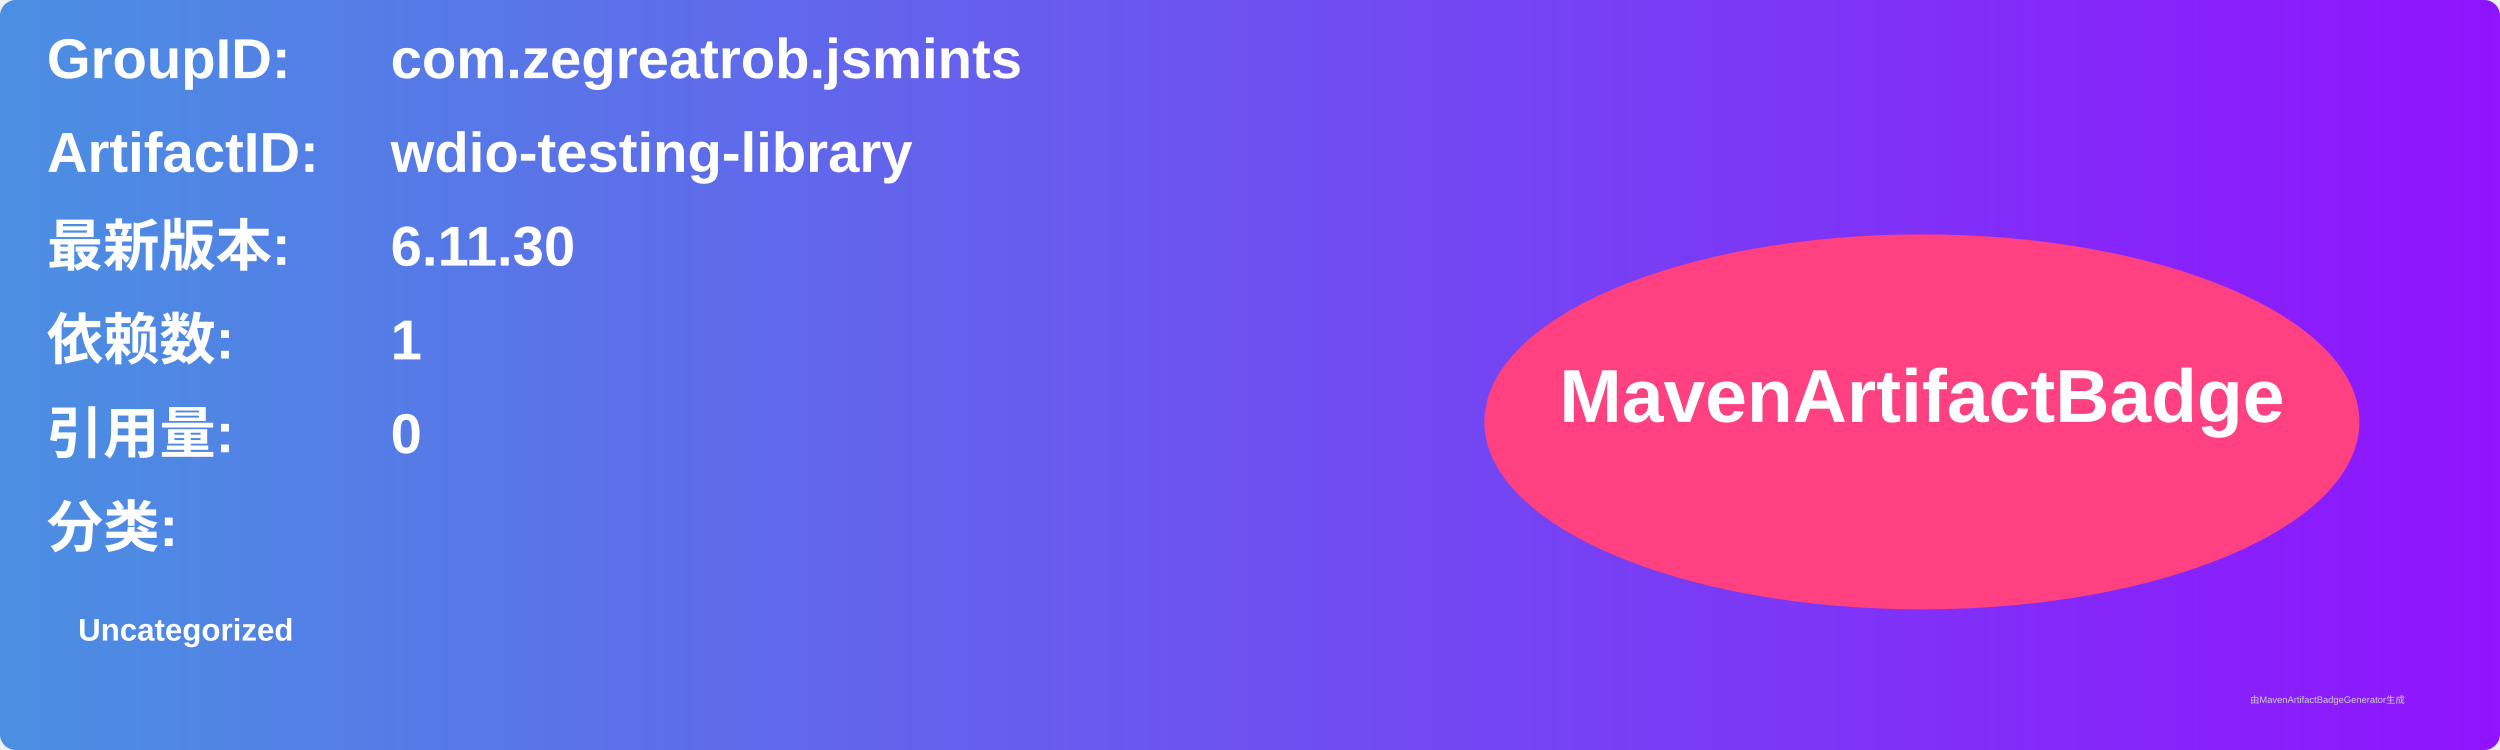
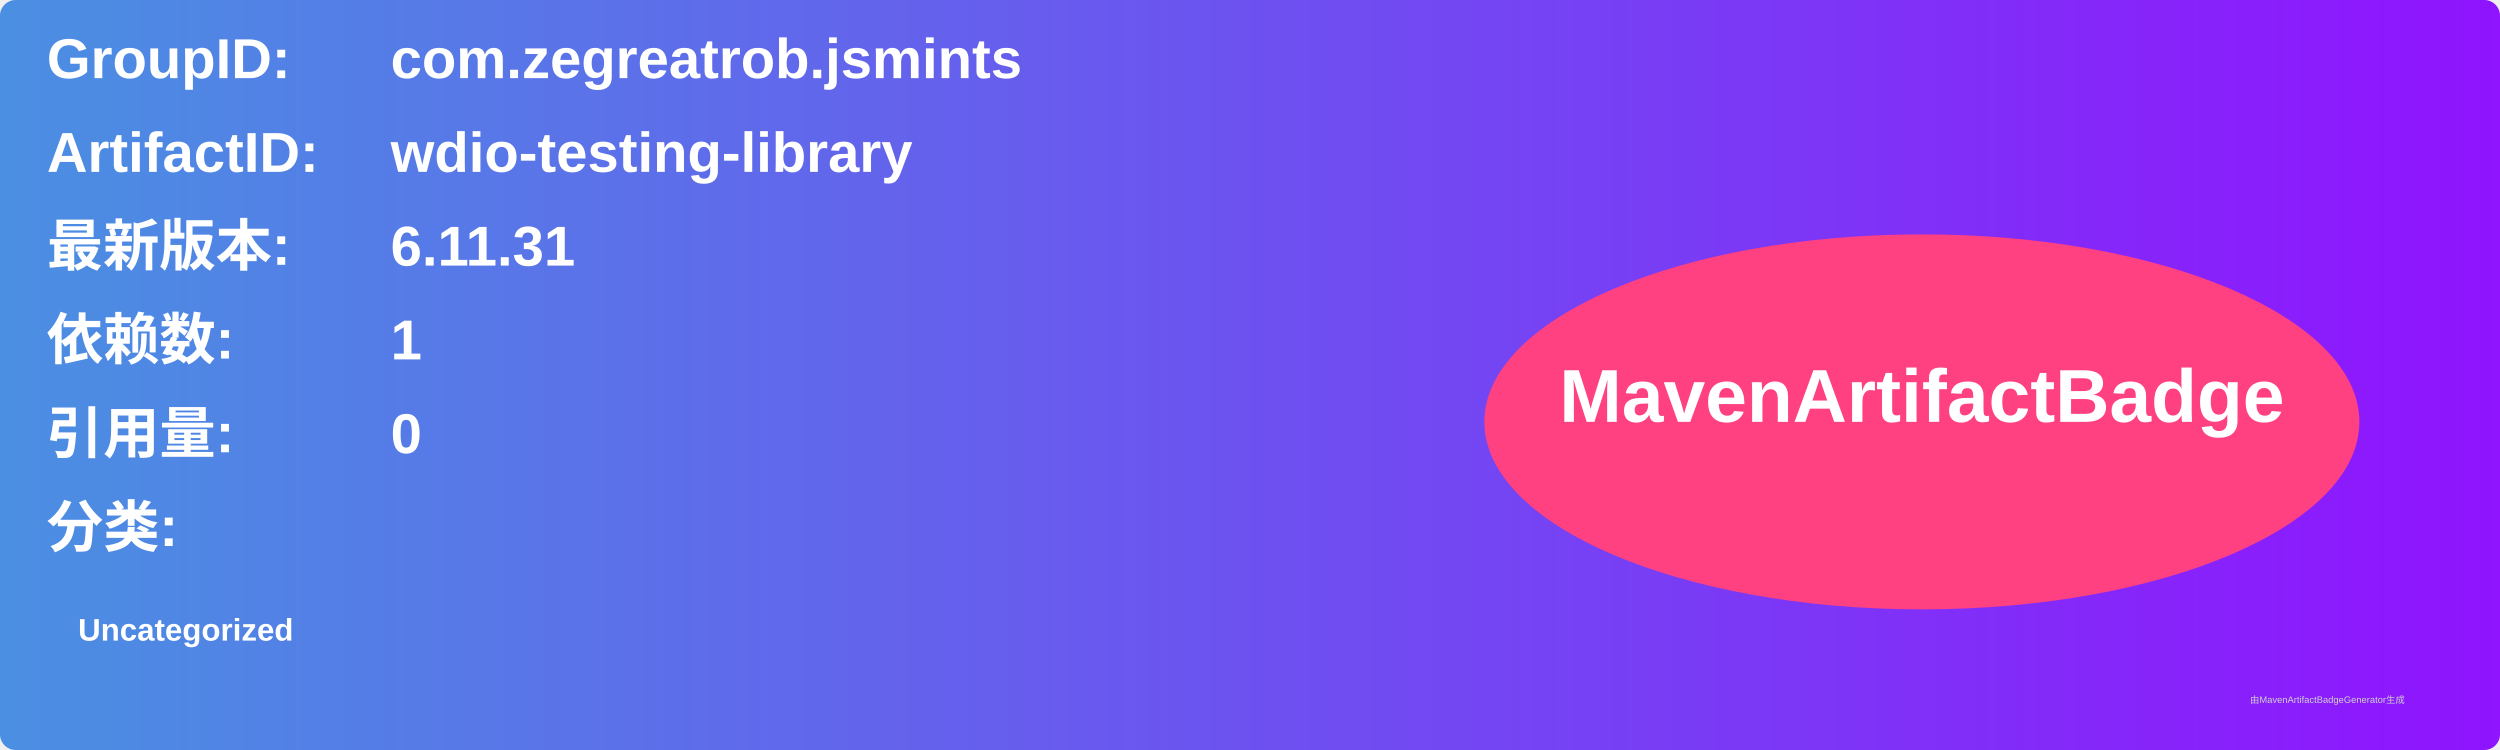
<svg xmlns="http://www.w3.org/2000/svg" width="800" height="240" viewBox="0 0 800 240">
  <linearGradient id="grad" x1="0%" y1="0%" x2="100%" y2="0%">
    <stop offset="0%" stop-color="#4a90e2" />
    <stop offset="100%" stop-color="#9013fe" />
  </linearGradient>
  <rect width="100%" height="100%" rx="5" ry="5" fill="url(#grad)" />
  <g transform="translate(15, 15)">
    <text x="0" y="10" font-family="Arial" font-size="18" fill="white" font-weight="bold" width="260">GroupID:</text>
    <text x="110" y="10" font-family="Arial" font-size="18" fill="white" font-weight="bold" width="460">com.zegreatrob.jsmints</text>
    <text x="0" y="40" font-family="Arial" font-size="18" fill="white" font-weight="bold" width="260">ArtifactID:</text>
    <text x="110" y="40" font-family="Arial" font-size="18" fill="white" font-weight="bold" width="460">wdio-testing-library</text>
    <text x="0" y="70" font-family="Arial" font-size="18" fill="white" font-weight="bold">最新版本:</text>
    <text x="110" y="70" font-family="Arial" font-size="18" fill="white" font-weight="bold">
-       <tspan font-weight="bold">6.11.30</tspan>
+       <tspan font-weight="bold">6.11.31</tspan>
    </text>
    <text x="0" y="100" font-family="Arial" font-size="18" fill="white" font-weight="bold">依赖数: </text>
    <text x="110" y="100" font-family="Arial" font-size="18" fill="white">
      <tspan font-weight="bold">1</tspan>
    </text>
    <text x="0" y="130" font-family="Arial" font-size="18" fill="white" font-weight="bold">引用量: </text>
    <text x="110" y="130" font-family="Arial" font-size="18" fill="white">
      <tspan font-weight="bold">0</tspan>
    </text>
    <text x="0" y="160" font-family="Arial" font-size="18" fill="white" font-weight="bold">分类:</text>
    <text x="10" y="190" font-family="Arial" font-size="10" fill="white">
      <tspan font-weight="bold">Uncategorized</tspan>
    </text>
    <ellipse cx="600" cy="120" rx="140" ry="60" fill="#ff4081" />
    <text x="600" y="120" text-anchor="middle" font-family="Arial" font-size="24" fill="white" font-weight="bold">MavenArtifactBadge</text>
  </g>
  <text x="720" y="225" font-family="Arial" font-size="3" fill="#d0d0d0">由MavenArtifactBadgeGenerator生成</text>
</svg>
